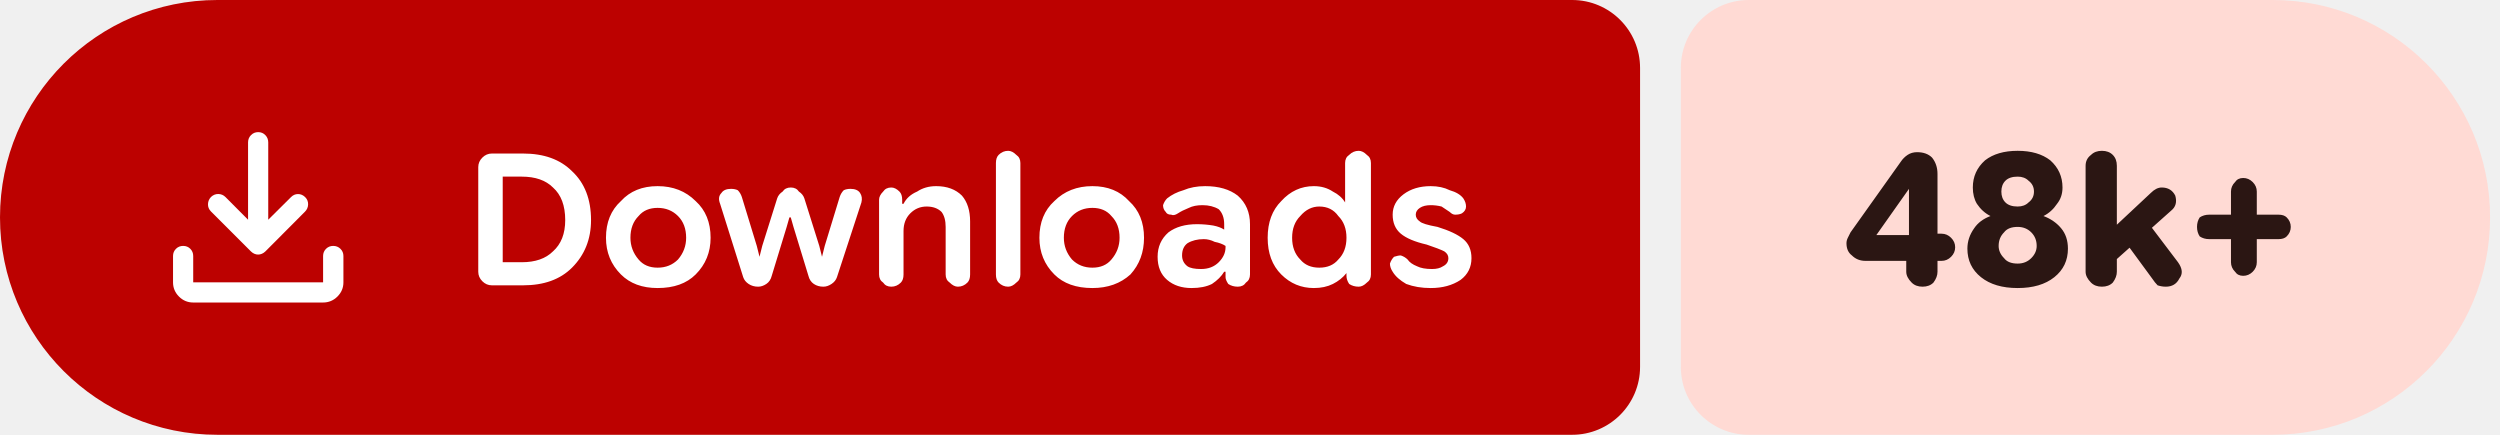
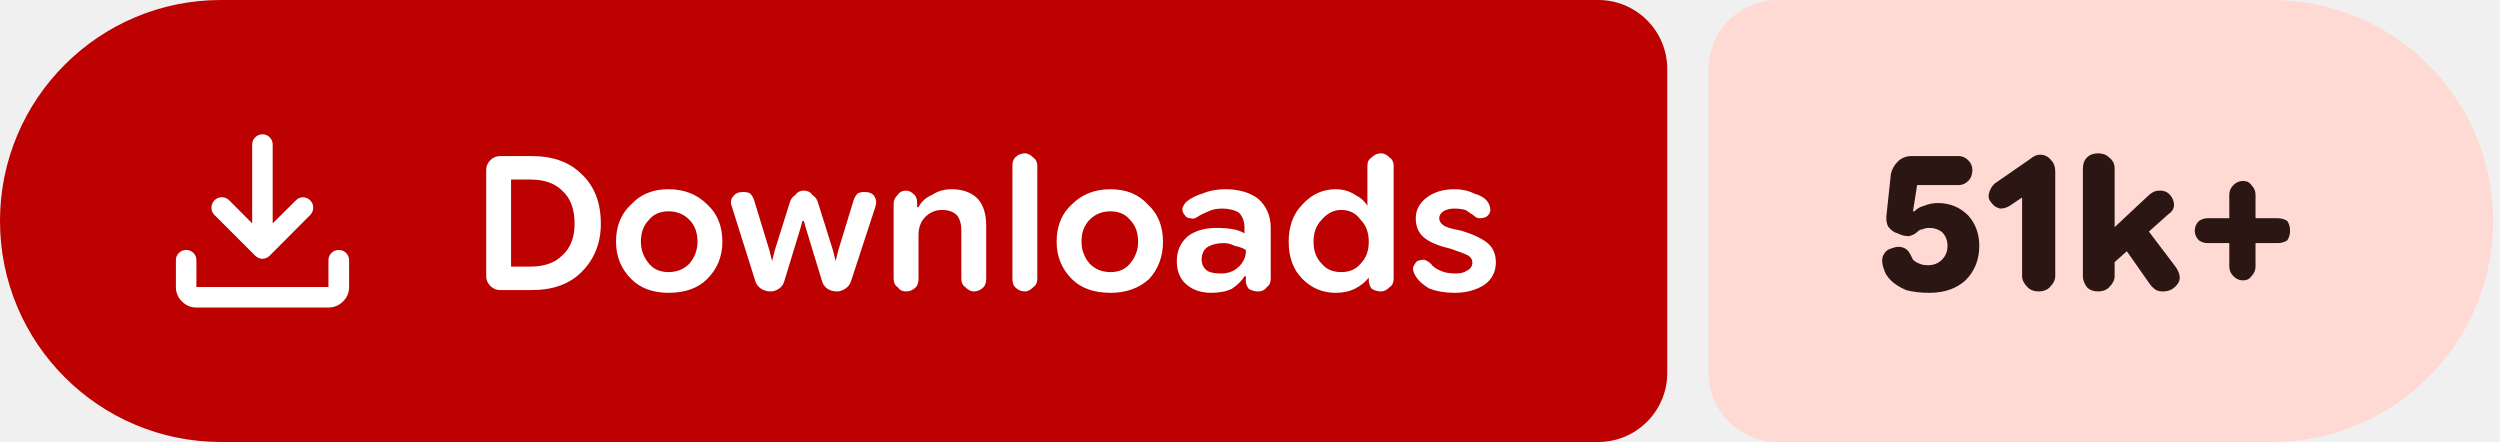
- <svg xmlns="http://www.w3.org/2000/svg" width="184" height="32" viewBox="0 0 184 32" role="img" aria-label="Downloads: 48k+">
+ <svg xmlns="http://www.w3.org/2000/svg" width="181" height="32" viewBox="0 0 181 32" role="img" aria-label="Downloads: 51k+">
  <path fill="#bc0100" d="M16 0H115.709A5 5 0 0 1 120.709 5V27A5 5 0 0 1 115.709 32H16A16 16 0 0 1 0 16V16A16 16 0 0 1 16 0Z" />
-   <path fill="#ffdad4" d="M128.709 0H167.27A16 16 0 0 1 183.27 16V16A16 16 0 0 1 167.27 32H128.709A5 5 0 0 1 123.709 27V5A5 5 0 0 1 128.709 0Z" />
+   <path fill="#ffdad4" d="M128.709 0H164.502A16 16 0 0 1 180.502 16V16A16 16 0 0 1 164.502 32H128.709A5 5 0 0 1 123.709 27V5A5 5 0 0 1 128.709 0Z" />
  <g fill="#ffffff" transform="translate(10.00 7.00) scale(0.01875) translate(-0.0 960.0)">
    <path d="M465.07-337.2q-7.23-3.16-13.42-9.24L294.43-503.65q-11.82-12.1-11.32-28.42t11.93-28.15q12.45-11.91 28.79-11.59 16.34.33 28.17 12.16l88.39 88.82v-303.69q0-16.64 11.5-28.41t28.29-11.77q16.78 0 28.1 11.77 11.33 11.77 11.33 28.41v303.69L609-559.65q11.63-11.83 27.31-11.94 15.69-.11 27.95 11.76 12.13 11.87 11.85 28.51-.28 16.64-12.11 28.67L508.35-346.44q-6.23 6.08-13.64 9.24t-14.91 3.16q-7.5 0-14.73-3.16ZM225.09-145.87q-32.51 0-55.87-23.35-23.35-23.36-23.35-55.87v-103.39q0-16.7 11.5-28.16 11.5-11.45 28.28-11.45t28.11 11.45q11.33 11.46 11.33 28.16v103.39h509.82v-103.39q0-16.7 11.5-28.16 11.51-11.45 28.24-11.45 16.73 0 28.39 11.45 11.66 11.46 11.66 28.16v103.39q0 32.51-23.53 55.87-23.52 23.35-56.26 23.35H225.09Z" />
  </g>
  <path fill="#ffffff" d="m36.2 21q-.4 0-.7-.3q-.3-.3-.3-.7v-7.7q0-.4 .3-.7q.3-.3 .7-.3h2.3q2.3 0 3.6 1.3q1.4 1.3 1.4 3.6q0 2.1-1.4 3.5q-1.3 1.3-3.6 1.3zm.8-1.7h1.4q1.5 0 2.3-.8q.9-.8 .9-2.3q0-1.6-.9-2.4q-.8-.8-2.3-.8h-1.4zm11.4 1.9q-1.7 0-2.7-1q-1.1-1.1-1.1-2.7q0-1.7 1.1-2.7q1-1.1 2.7-1.1q1.7 0 2.8 1.1q1.1 1 1.1 2.7q0 1.6-1.1 2.7q-1 1-2.8 1zm0-1.5q.9 0 1.5-.6q.6-.7 .6-1.6q0-1-.6-1.6q-.6-.6-1.5-.6q-.9 0-1.4 .6q-.6 .6-.6 1.6q0 .9 .6 1.6q.5 .6 1.4 .6zm7.4 1.4q-.4 0-.7-.2q-.3-.2-.4-.5l-1.7-5.4q-.2-.5 .1-.8q.2-.3 .7-.3q.3 0 .5 .1q.2 .2 .3 .5l1.1 3.6l.2 .8h0l.2-.8l1.1-3.5q.1-.3 .4-.5q.2-.3 .6-.3q.4 0 .6 .3q.3 .2 .4 .5l1.1 3.5l.2 .8h0l.2-.8l1.1-3.6q.1-.3 .3-.5q.2-.1 .5-.1q.5 0 .7 .3q.2 .3 .1 .7l-1.8 5.5q-.1 .3-.4 .5q-.3 .2-.6 .2q-.4 0-.7-.2q-.3-.2-.4-.6l-1.1-3.6l-.2-.7h-.1l-.2 .7l-1.1 3.6q-.1 .4-.4 .6q-.3 .2-.6 .2zm8.9-.9v-5.5q0-.3 .3-.6q.2-.3 .6-.3q.3 0 .6 .3q.2 .2 .2 .6v.5l-.2-.2h.3q.3-.6 1-.9q.6-.4 1.4-.4q1.2 0 1.9 .7q.6 .7 .6 1.9v3.9q0 .4-.2 .6q-.3 .3-.7 .3q-.3 0-.6-.3q-.3-.2-.3-.6v-3.5q0-.7-.3-1.1q-.4-.4-1.1-.4q-.7 0-1.2 .5q-.5 .5-.5 1.3v3.2q0 .4-.2 .6q-.3 .3-.7 .3q-.4 0-.6-.3q-.3-.2-.3-.6zm9.5 .9q-.4 0-.7-.3q-.2-.2-.2-.6v-8.2q0-.4 .2-.6q.3-.3 .7-.3q.3 0 .6 .3q.3 .2 .3 .6v8.2q0 .4-.3 .6q-.3 .3-.6 .3zm6.2 .1q-1.8 0-2.8-1q-1.1-1.1-1.1-2.7q0-1.7 1.1-2.7q1.1-1.1 2.8-1.1q1.7 0 2.7 1.1q1.1 1 1.1 2.7q0 1.6-1 2.7q-1.1 1-2.8 1zm0-1.5q.9 0 1.4-.6q.6-.7 .6-1.6q0-1-.6-1.6q-.5-.6-1.4-.6q-.9 0-1.5 .6q-.6 .6-.6 1.6q0 .9 .6 1.6q.6 .6 1.5 .6zm7.3 1.5q-1.1 0-1.8-.6q-.7-.6-.7-1.7q0-1.1 .8-1.8q.8-.6 2.1-.6q.6 0 1.2 .1q.5 .1 .8 .3v-.4q0-.7-.4-1.1q-.5-.3-1.2-.3q-.6 0-1 .2q-.5 .2-.8 .4q-.3 .2-.5 .1q-.3 0-.4-.2q-.2-.2-.2-.5q.1-.3 .3-.5q.5-.4 1.2-.6q.7-.3 1.6-.3q1.5 0 2.4 .7q.9 .8 .9 2.1v3.7q0 .4-.3 .6q-.2 .3-.6 .3q-.4 0-.7-.2q-.2-.3-.2-.5v-.9l.3 .5h-.4q-.3 .5-.9 .9q-.6 .3-1.5 .3zm.7-1.4q.8 0 1.3-.5q.5-.5 .5-1.1v-.1q-.3-.2-.8-.3q-.4-.2-.8-.2q-.7 0-1.2 .3q-.4 .3-.4 .9q0 .5 .4 .8q.3 .2 1 .2zm8.3 1.4q-1.4 0-2.4-1q-1-1-1-2.7q0-1.7 1-2.7q1-1.1 2.4-1.1q.8 0 1.4 .4q.6 .3 .9 .8h0v-2.9q0-.4 .3-.6q.3-.3 .7-.3q.3 0 .6 .3q.3 .2 .3 .6v8.2q0 .4-.3 .6q-.3 .3-.6 .3q-.4 0-.7-.2q-.2-.3-.2-.6v-.5l.2 .3h-.2q-.4 .5-1 .8q-.6 .3-1.4 .3zm.4-1.5q.9 0 1.4-.6q.6-.6 .6-1.6q0-1-.6-1.6q-.5-.7-1.4-.7q-.8 0-1.4 .7q-.6 .6-.6 1.6q0 1 .6 1.6q.5 .6 1.4 .6zm8.2 1.5q-1 0-1.8-.3q-.7-.4-1-.9q-.2-.3-.2-.6q.1-.3 .3-.5q.3-.1 .5-.1q.3 .1 .5 .3q.2 .3 .7 .5q.4 .2 1.1 .2q.5 0 .8-.2q.4-.2 .4-.6q0-.3-.3-.5q-.4-.2-1.3-.5q-1.3-.3-1.9-.8q-.6-.5-.6-1.4q0-.9 .8-1.5q.8-.6 2-.6q.8 0 1.4 .3q.7 .2 1 .6q.2 .3 .2 .6q0 .3-.3 .5q-.2 .1-.5 .1q-.2 0-.4-.2q-.3-.2-.6-.4q-.4-.1-.8-.1q-.5 0-.8 .2q-.3 .2-.3 .5q0 .3 .3 .5q.2 .2 1.3 .4q1.3 .4 1.9 .9q.6 .5 .6 1.4q0 1-.8 1.6q-.9 .6-2.2 .6z" />
-   <path fill="#2b1613" d="m141.5 21.1q-.5 0-.8-.3q-.4-.4-.4-.8v-1.8l.2-.4v-4.7l1 .8h-1l-2.4 3.4h3.2l.5-.1h1.1q.4 0 .7 .3q.3 .3 .3 .7q0 .4-.3 .7q-.3 .3-.7 .3h-5.6q-.6 0-1-.4q-.4-.3-.4-.9q0-.2 .1-.4q.1-.2 .2-.4l3.7-5.2q.2-.3 .5-.5q.3-.2 .7-.2q.7 0 1.1 .4q.4 .5 .4 1.2v7.2q0 .4-.3 .8q-.3 .3-.8 .3zm7 .1q-1.7 0-2.7-.8q-1-.8-1-2.1q0-.8 .5-1.5q.4-.6 1.2-.9v0q-.6-.3-1-.9q-.3-.5-.3-1.2q0-1.2 .9-2q.9-.7 2.4-.7q1.5 0 2.4 .7q.9 .8 .9 2q0 .7-.4 1.2q-.4 .6-1 .9v0q.8 .3 1.3 .9q.5 .6 .5 1.5q0 1.3-1 2.1q-1 .8-2.7 .8zm0-1.8q.6 0 1-.4q.4-.4 .4-.9q0-.6-.4-1q-.4-.4-1-.4q-.7 0-1 .4q-.4 .4-.4 1q0 .5 .4 .9q.3 .4 1 .4zm0-4.2q.5 0 .8-.3q.4-.3 .4-.8q0-.5-.4-.8q-.3-.3-.8-.3q-.6 0-.9 .3q-.3 .3-.3 .8q0 .5 .3 .8q.3 .3 .9 .3zm6.7 4.4v-2.5l3.1-2.9q.2-.2 .4-.3q.2-.1 .4-.1q.7 0 1 .6q.2 .7-.3 1.1zm-.5 1.5q-.5 0-.8-.3q-.4-.4-.4-.8v-7.8q0-.5 .4-.8q.3-.3 .8-.3q.5 0 .8 .3q.3 .3 .3 .8v7.8q0 .4-.3 .8q-.3 .3-.8 .3zm4.7 0q-.3 0-.6-.1q-.2-.2-.4-.5l-2.2-3l1.6-1.5l2.5 3.3q.5 .7 .1 1.2q-.3 .6-1 .6zm5.7-.8q-.4 0-.6-.3q-.3-.3-.3-.7v-5.2q0-.4 .3-.7q.2-.3 .6-.3q.4 0 .7 .3q.3 .3 .3 .7v5.2q0 .4-.3 .7q-.3 .3-.7 .3zm-2.5-2.7q-.4 0-.7-.2q-.2-.3-.2-.7q0-.4 .2-.7q.3-.2 .7-.2h5.1q.4 0 .6 .2q.3 .3 .3 .7q0 .4-.3 .7q-.2 .2-.6 .2z" />
+   <path fill="#2b1613" d="m139.7 21.2q-1 0-1.7-.2q-.7-.3-1.1-.7q-.4-.4-.5-.8q-.2-.5-.1-.9q.2-.5 .6-.6q.5-.2 .8-.1q.4 .1 .6 .5q.1 .2 .2 .4q.2 .2 .5 .3q.2 .1 .6 .1q.6 0 1-.4q.4-.4 .4-1q0-.6-.4-1q-.4-.3-.9-.3q-.3 0-.5 .1q-.2 0-.4 .2q-.2 .2-.6 .3q-.4 0-.8-.2q-.4-.1-.7-.5q-.2-.4-.1-1l.3-2.8q.1-.5 .5-.9q.4-.4 1-.4h3.4q.4 0 .7 .3q.3 .3 .3 .7q0 .5-.3 .8q-.3 .3-.7 .3h-3l-.3 1.9l.1 0q.3-.3 .7-.4q.5-.2 1-.2q1.3 0 2.2 .9q.8 .9 .8 2.2q0 1.5-1 2.5q-1 .9-2.6 .9zm7.9-.1q-.5 0-.8-.3q-.4-.4-.4-.8v-5.7l-.9 .6q-.3 .2-.7 .2q-.4-.1-.6-.4q-.3-.3-.2-.7q.1-.4 .4-.7l2.6-1.8q.1-.1 .3-.2q.2-.1 .4-.1q.5 0 .8 .4q.3 .3 .3 .8v7.6q0 .4-.4 .8q-.3 .3-.8 .3zm4.8-1.5v-2.5l3.1-2.9q.2-.2 .4-.3q.2-.1 .5-.1q.6 0 .9 .6q.3 .7-.3 1.1zm-.5 1.5q-.5 0-.8-.3q-.3-.4-.3-.8v-7.8q0-.5 .3-.8q.3-.3 .8-.3q.5 0 .8 .3q.4 .3 .4 .8v7.8q0 .4-.4 .8q-.3 .3-.8 .3zm4.7 0q-.3 0-.5-.1q-.3-.2-.5-.5l-2.1-3l1.5-1.5l2.5 3.3q.5 .7 .2 1.2q-.4 .6-1.1 .6zm5.8-.8q-.4 0-.7-.3q-.3-.3-.3-.7v-5.2q0-.4 .3-.7q.3-.3 .7-.3q.4 0 .6 .3q.3 .3 .3 .7v5.2q0 .4-.3 .7q-.2 .3-.6 .3zm-2.6-2.7q-.3 0-.6-.2q-.3-.3-.3-.7q0-.4 .3-.7q.3-.2 .6-.2h5.1q.4 0 .7 .2q.2 .3 .2 .7q0 .4-.2 .7q-.3 .2-.7 .2z" />
</svg>
